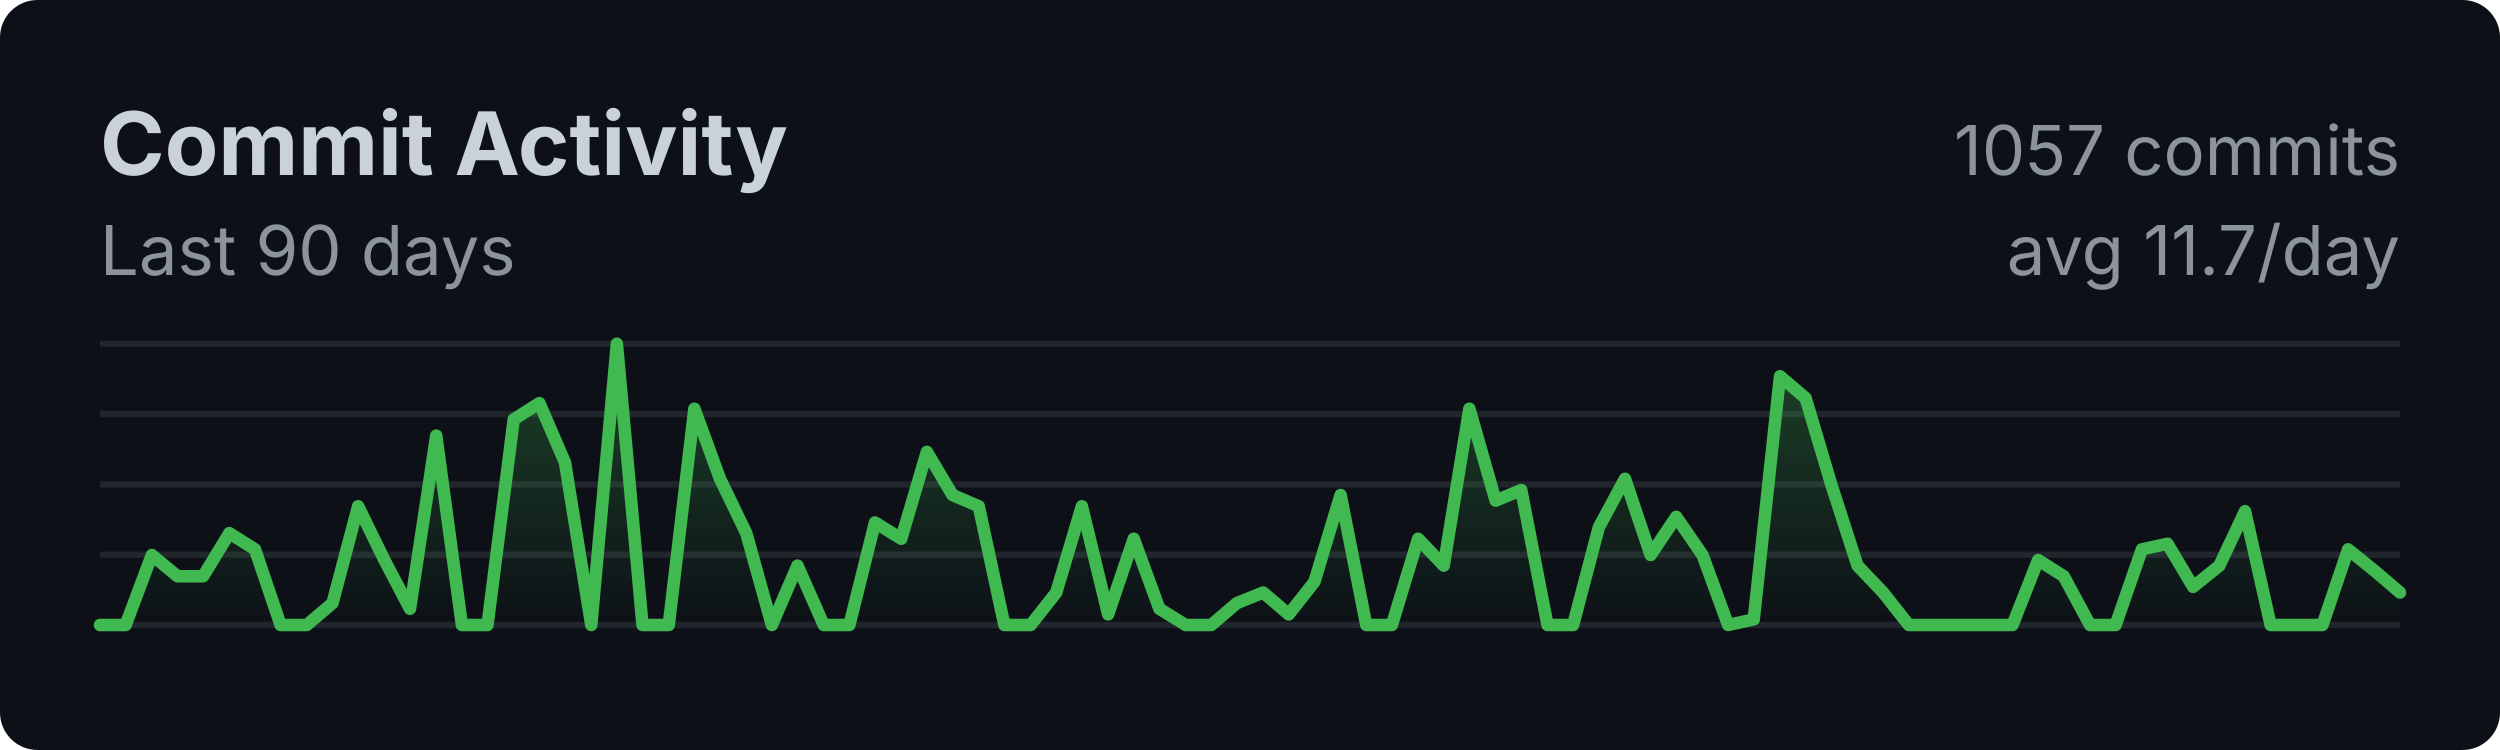
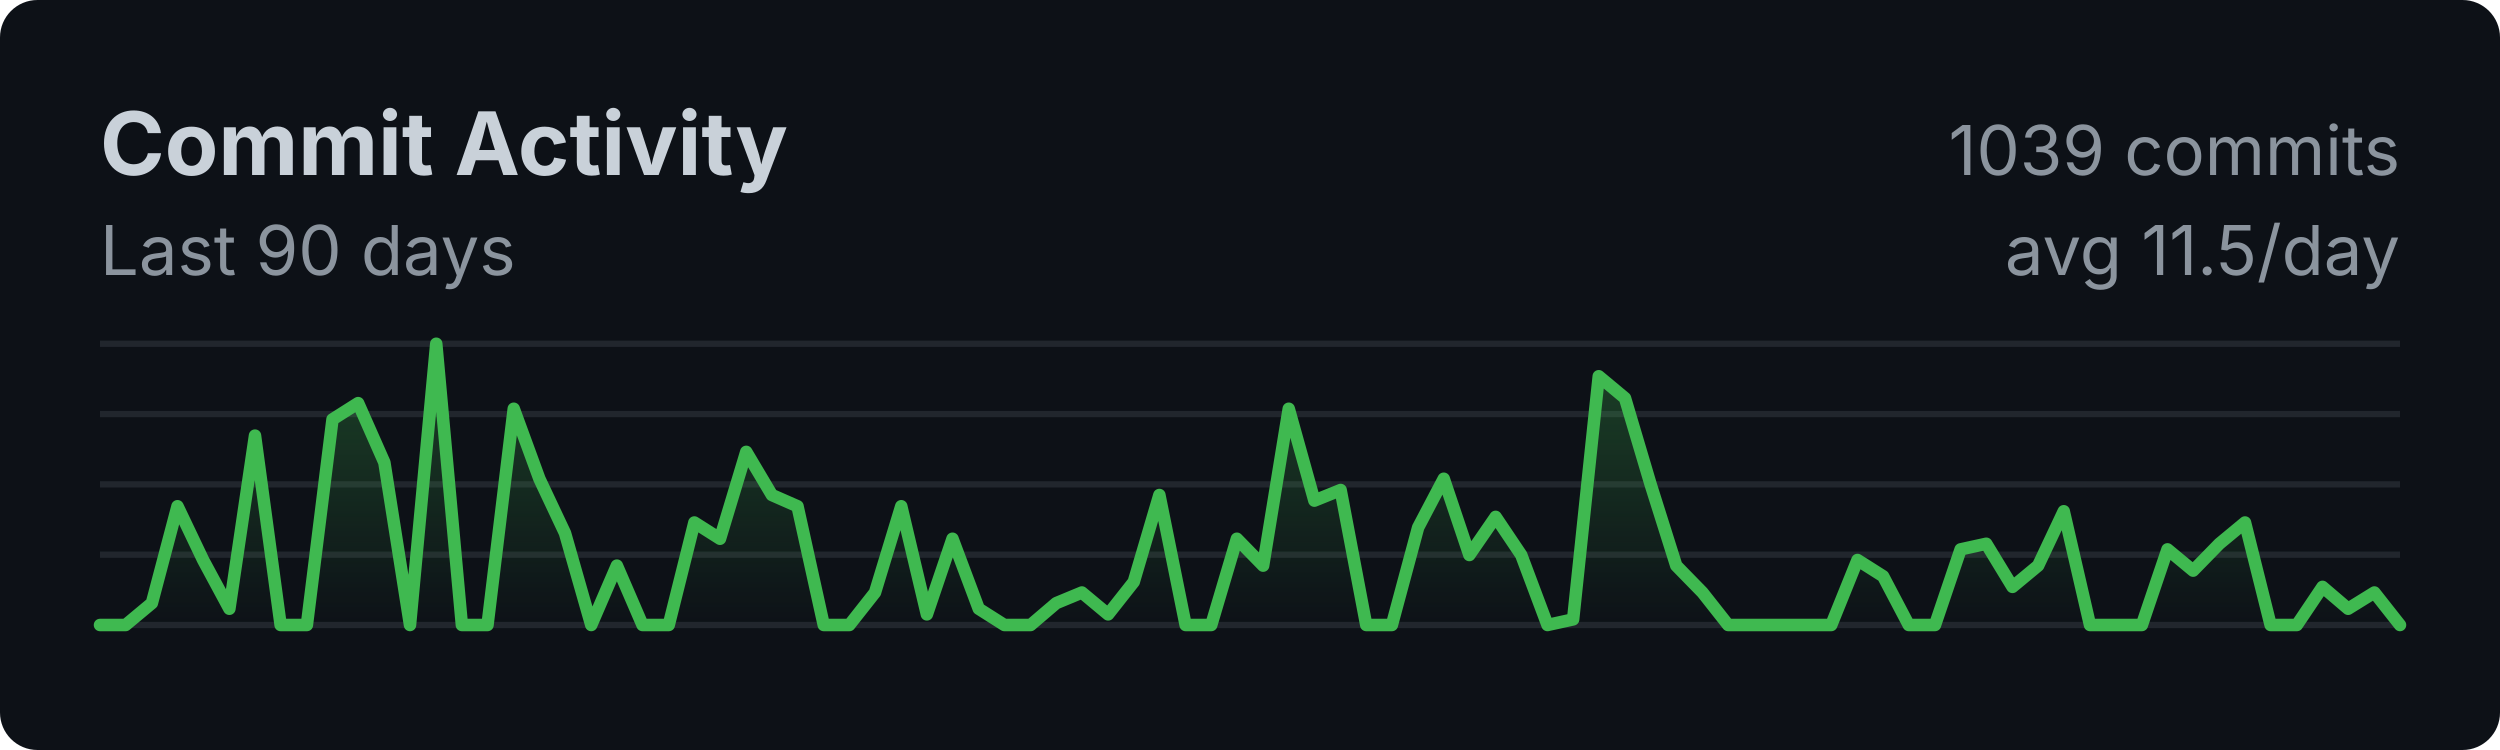
<svg xmlns="http://www.w3.org/2000/svg" width="400" height="120">
  <style>
    .title { font: bold 14px -apple-system, BlinkMacSystemFont, sans-serif; fill: #c9d1d9; }
    .subtitle { font: 11px -apple-system, BlinkMacSystemFont, sans-serif; fill: #8b949e; }
    .axis { font: 10px -apple-system, BlinkMacSystemFont, sans-serif; fill: #8b949e; }
  </style>
  <rect width="100%" height="100%" fill="#0d1117" rx="6" />
  <text x="16" y="28" class="title">Commit Activity</text>
  <text x="16" y="44" class="subtitle">Last 90 days</text>
  <line x1="16" y1="55.0" x2="384" y2="55.0" stroke="#21262d" stroke-width="1" />
  <line x1="16" y1="66.25" x2="384" y2="66.25" stroke="#21262d" stroke-width="1" />
  <line x1="16" y1="77.5" x2="384" y2="77.5" stroke="#21262d" stroke-width="1" />
  <line x1="16" y1="88.75" x2="384" y2="88.75" stroke="#21262d" stroke-width="1" />
  <line x1="16" y1="100.0" x2="384" y2="100.0" stroke="#21262d" stroke-width="1" />
  <defs>
    <linearGradient id="fillGrad" x1="0%" y1="0%" x2="0%" y2="100%">
      <stop offset="0%" style="stop-color:#3fb950;stop-opacity:0.3" />
      <stop offset="100%" style="stop-color:#3fb950;stop-opacity:0" />
    </linearGradient>
  </defs>
-   <polygon fill="url(#fillGrad)" points="16,100 16.0,100.0 20.1,100.0 24.3,88.8 28.4,92.2 32.5,92.2 36.7,85.3 40.8,87.9 44.9,100.0 49.1,100.0 53.2,96.5 57.3,81.0 61.5,89.6 65.6,97.4 69.8,69.7 73.9,100.0 78.0,100.0 82.2,67.1 86.3,64.5 90.4,74.0 94.6,100.0 98.7,55.0 102.8,100.0 107.0,100.0 111.1,65.4 115.2,76.6 119.4,85.3 123.5,100.0 127.6,90.5 131.8,100.0 135.9,100.0 140.0,83.6 144.2,86.2 148.3,72.3 152.4,79.2 156.6,81.0 160.7,100.0 164.9,100.0 169.0,94.8 173.1,81.0 177.3,98.3 181.4,86.2 185.5,97.4 189.7,100.0 193.8,100.0 197.9,96.5 202.1,94.8 206.2,98.3 210.3,93.1 214.5,79.2 218.6,100.0 222.7,100.0 226.9,86.2 231.0,90.5 235.1,65.4 239.3,80.1 243.4,78.4 247.6,100.0 251.7,100.0 255.8,84.4 260.0,76.6 264.1,88.8 268.2,82.7 272.4,88.8 276.5,100.0 280.6,99.1 284.8,60.2 288.9,63.7 293.0,77.5 297.2,90.5 301.3,94.8 305.4,100.0 309.6,100.0 313.7,100.0 317.8,100.0 322.0,100.0 326.1,89.6 330.2,92.2 334.4,100.0 338.5,100.0 342.7,87.9 346.8,87.0 350.9,93.9 355.1,90.5 359.2,81.8 363.3,100.0 367.5,100.0 371.6,100.0 375.7,87.9 379.9,91.3 384.0,94.8 384,100" />
-   <polyline fill="none" stroke="#3fb950" stroke-width="2" stroke-linecap="round" stroke-linejoin="round" points="16.0,100.0 20.1,100.0 24.3,88.8 28.4,92.2 32.5,92.2 36.7,85.3 40.8,87.9 44.9,100.0 49.1,100.0 53.2,96.5 57.3,81.0 61.5,89.6 65.6,97.4 69.8,69.7 73.9,100.0 78.0,100.0 82.2,67.1 86.3,64.5 90.4,74.0 94.6,100.0 98.7,55.0 102.8,100.0 107.0,100.0 111.1,65.4 115.2,76.6 119.4,85.3 123.5,100.0 127.6,90.5 131.8,100.0 135.9,100.0 140.0,83.6 144.2,86.2 148.3,72.3 152.4,79.2 156.6,81.0 160.7,100.0 164.9,100.0 169.0,94.8 173.1,81.0 177.3,98.3 181.4,86.2 185.5,97.4 189.7,100.0 193.8,100.0 197.9,96.5 202.1,94.8 206.2,98.3 210.3,93.1 214.5,79.2 218.6,100.0 222.7,100.0 226.9,86.2 231.0,90.5 235.1,65.4 239.3,80.1 243.4,78.4 247.6,100.0 251.7,100.0 255.8,84.4 260.0,76.6 264.1,88.8 268.2,82.7 272.4,88.8 276.5,100.0 280.6,99.1 284.8,60.2 288.9,63.7 293.0,77.5 297.2,90.5 301.3,94.8 305.4,100.0 309.6,100.0 313.7,100.0 317.8,100.0 322.0,100.0 326.1,89.6 330.2,92.2 334.4,100.0 338.5,100.0 342.7,87.9 346.8,87.0 350.9,93.9 355.1,90.5 359.2,81.8 363.3,100.0 367.5,100.0 371.6,100.0 375.7,87.9 379.9,91.3 384.0,94.8" />
-   <text x="384" y="28" class="subtitle" text-anchor="end">1057 commits</text>
-   <text x="384" y="44" class="subtitle" text-anchor="end">avg 11.7/day</text>
+   <polygon fill="url(#fillGrad)" points="16,100 16.0,100.0 20.1,100.0 24.3,96.5 28.4,81.0 32.5,89.6 36.7,97.4 40.8,69.7 44.9,100.0 49.1,100.0 53.2,67.1 57.3,64.5 61.5,74.0 65.6,100.0 69.8,55.0 73.9,100.0 78.0,100.0 82.2,65.4 86.3,76.6 90.4,85.3 94.6,100.0 98.7,90.5 102.8,100.0 107.0,100.0 111.1,83.6 115.2,86.2 119.4,72.3 123.5,79.2 127.6,81.0 131.8,100.0 135.9,100.0 140.0,94.8 144.2,81.0 148.3,98.3 152.4,86.2 156.6,97.4 160.7,100.0 164.9,100.0 169.0,96.5 173.1,94.8 177.3,98.3 181.4,93.1 185.5,79.2 189.7,100.0 193.8,100.0 197.9,86.2 202.1,90.5 206.2,65.4 210.3,80.1 214.5,78.4 218.6,100.0 222.7,100.0 226.9,84.4 231.0,76.6 235.1,88.8 239.3,82.7 243.4,88.8 247.6,100.0 251.7,99.1 255.8,60.2 260.0,63.7 264.1,77.5 268.2,90.5 272.4,94.8 276.5,100.0 280.6,100.0 284.8,100.0 288.9,100.0 293.0,100.0 297.2,89.6 301.3,92.2 305.4,100.0 309.6,100.0 313.7,87.9 317.8,87.0 322.0,93.9 326.1,90.5 330.2,81.8 334.4,100.0 338.5,100.0 342.7,100.0 346.8,87.9 350.9,91.3 355.1,87.0 359.2,83.6 363.3,100.0 367.5,100.0 371.6,93.9 375.7,97.4 379.9,94.8 384.0,100.0 384,100" />
+   <polyline fill="none" stroke="#3fb950" stroke-width="2" stroke-linecap="round" stroke-linejoin="round" points="16.0,100.0 20.1,100.0 24.3,96.5 28.4,81.0 32.5,89.6 36.7,97.4 40.8,69.7 44.9,100.0 49.1,100.0 53.2,67.1 57.3,64.5 61.5,74.0 65.6,100.0 69.8,55.0 73.9,100.0 78.0,100.0 82.2,65.4 86.3,76.6 90.4,85.3 94.6,100.0 98.7,90.5 102.8,100.0 107.0,100.0 111.1,83.6 115.2,86.2 119.4,72.3 123.5,79.2 127.6,81.0 131.8,100.0 135.9,100.0 140.0,94.8 144.2,81.0 148.3,98.3 152.4,86.2 156.6,97.4 160.7,100.0 164.9,100.0 169.0,96.5 173.1,94.8 177.3,98.3 181.4,93.1 185.5,79.2 189.7,100.0 193.8,100.0 197.9,86.2 202.1,90.5 206.2,65.4 210.3,80.1 214.5,78.4 218.6,100.0 222.7,100.0 226.9,84.4 231.0,76.6 235.1,88.8 239.3,82.7 243.4,88.8 247.6,100.0 251.7,99.1 255.8,60.2 260.0,63.7 264.1,77.5 268.2,90.5 272.4,94.8 276.5,100.0 280.6,100.0 284.8,100.0 288.9,100.0 293.0,100.0 297.2,89.6 301.3,92.2 305.4,100.0 309.6,100.0 313.7,87.9 317.8,87.0 322.0,93.9 326.1,90.5 330.2,81.8 334.4,100.0 338.5,100.0 342.7,100.0 346.8,87.9 350.9,91.3 355.1,87.0 359.2,83.6 363.3,100.0 367.5,100.0 371.6,93.9 375.7,97.4 379.9,94.8 384.0,100.0" />
+   <text x="384" y="28" class="subtitle" text-anchor="end">1039 commits</text>
+   <text x="384" y="44" class="subtitle" text-anchor="end">avg 11.5/day</text>
</svg>
